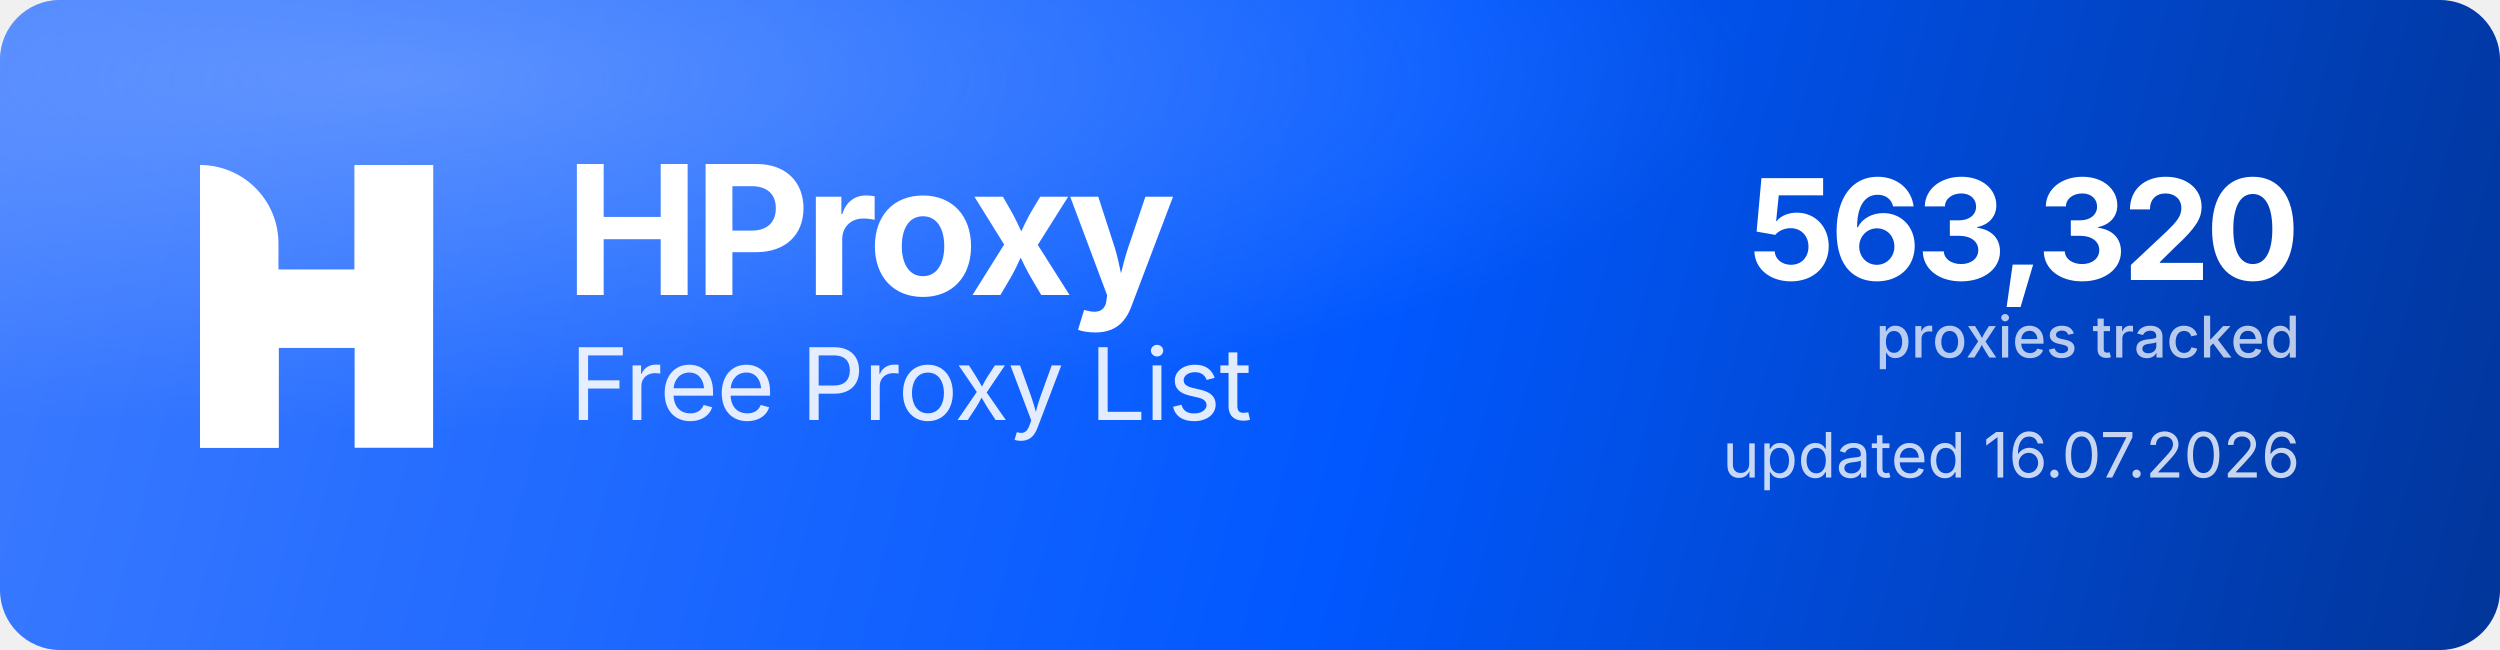
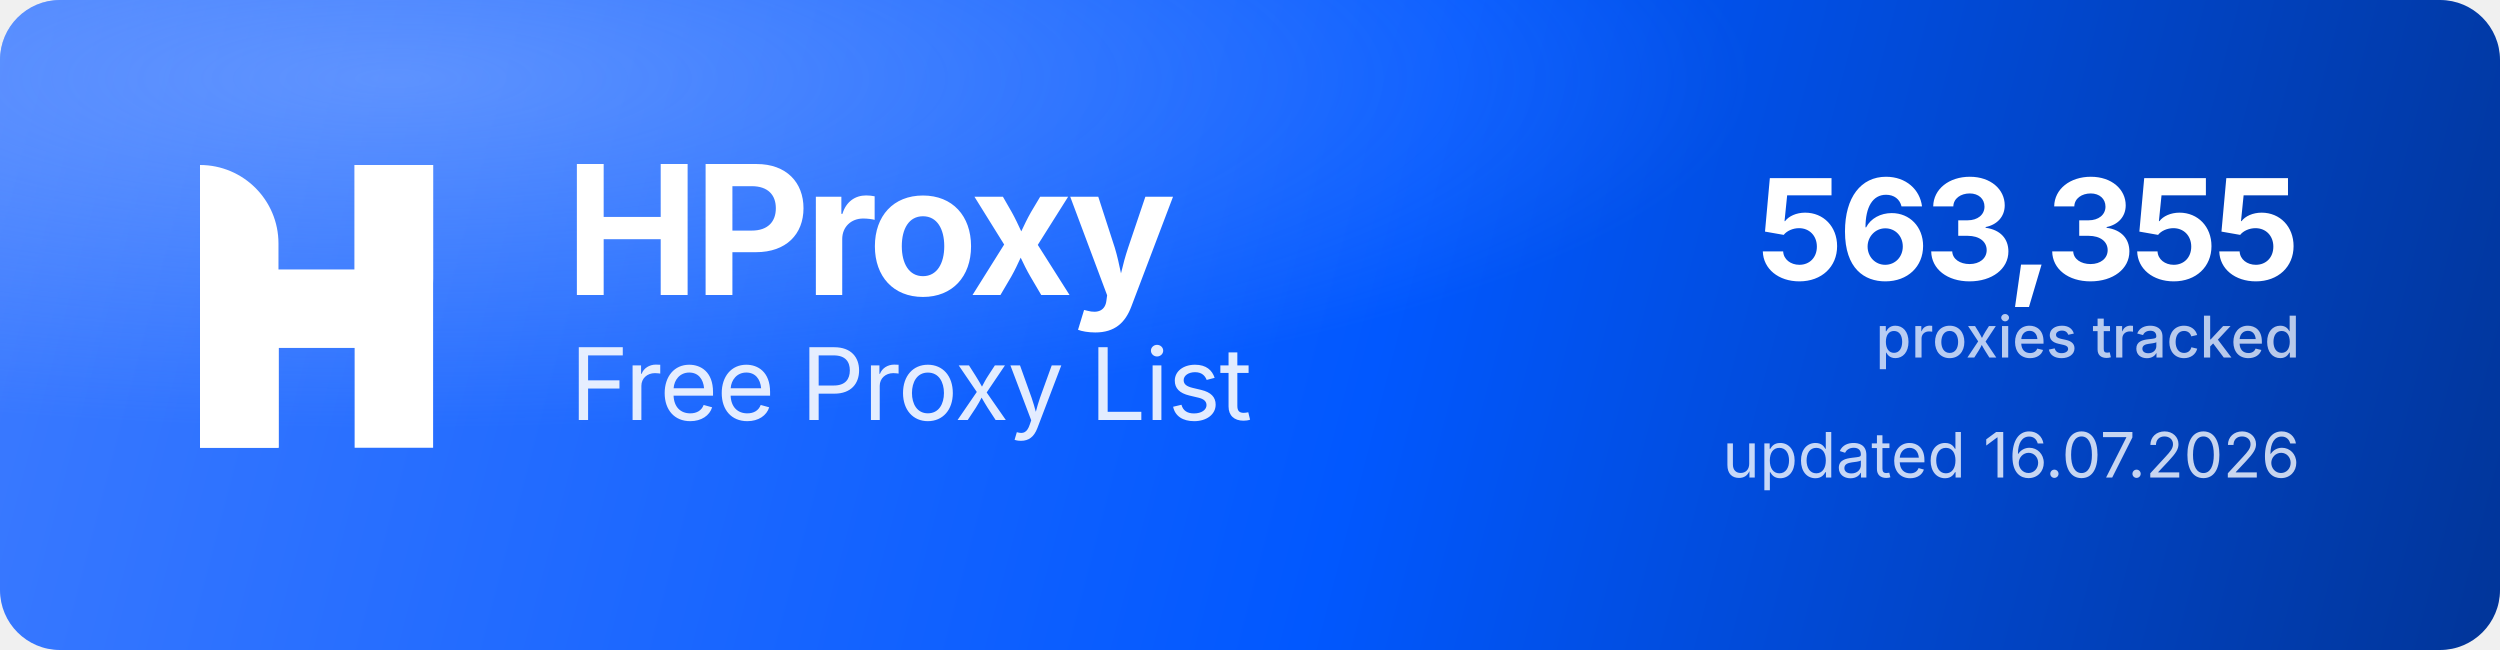
<svg xmlns="http://www.w3.org/2000/svg" width="1000" height="260" viewBox="0 0 1000 260" role="img" aria-label="HProxy Free Proxy List">
  <defs>
    <linearGradient id="hp-bg" x1="0" y1="0" x2="1000" y2="260" gradientUnits="userSpaceOnUse">
      <stop offset="0" stop-color="#3D7BFF" />
      <stop offset="0.55" stop-color="#0158FF" />
      <stop offset="1" stop-color="#013599" />
    </linearGradient>
    <radialGradient id="hp-glow" cx="0.16" cy="0.12" r="0.9">
      <stop offset="0" stop-color="#8FB4FF" stop-opacity="0.5" />
      <stop offset="0.6" stop-color="#8FB4FF" stop-opacity="0" />
    </radialGradient>
  </defs>
  <rect width="1000" height="260" rx="24" fill="url(#hp-bg)" />
  <rect width="1000" height="260" rx="24" fill="url(#hp-glow)" />
  <g transform="translate(80,66) scale(4.35)" fill="#FFFFFF">
    <path d="M0 0V0C3.985 0 7.216 3.231 7.216 7.216V26H0V0Z" />
    <rect x="14.219" width="7.216" height="26" />
    <path d="M7.235 26H0V15.971C0 12.455 2.851 9.604 6.367 9.604H14.22V0H21.437V10.453C21.437 13.97 18.586 16.82 15.069 16.82H7.235V26Z" />
  </g>
  <text x="226" y="118" font-family="'Geist','Inter','Segoe UI',system-ui,-apple-system,Helvetica,Arial,sans-serif" font-size="72" font-weight="700" letter-spacing="-2.3" fill="#FFFFFF">HProxy</text>
  <text x="228" y="168" font-family="'Geist','Inter','Segoe UI',system-ui,-apple-system,Helvetica,Arial,sans-serif" font-size="40" font-weight="400" letter-spacing="-0.5" fill="#FFFFFF" fill-opacity="0.88">Free Proxy List</text>
-   <text x="920" y="112" text-anchor="end" font-family="'Geist','Inter','Segoe UI',system-ui,-apple-system,Helvetica,Arial,sans-serif" font-size="56" font-weight="700" letter-spacing="-2" fill="#FFFFFF">563,320</text>
+   <text x="920" y="112" text-anchor="end" font-family="'Geist','Inter','Segoe UI',system-ui,-apple-system,Helvetica,Arial,sans-serif" font-size="56" font-weight="700" letter-spacing="-2" fill="#FFFFFF">563,355</text>
  <text x="920" y="143" text-anchor="end" font-family="'Geist','Inter','Segoe UI',system-ui,-apple-system,Helvetica,Arial,sans-serif" font-size="23" font-weight="500" fill="#FFFFFF" fill-opacity="0.72">proxies tracked</text>
  <text x="920" y="191" text-anchor="end" font-family="'Geist','Inter','Segoe UI',system-ui,-apple-system,Helvetica,Arial,sans-serif" font-size="25" font-weight="400" fill="#FFFFFF" fill-opacity="0.78">updated 16.07.2026</text>
</svg>
